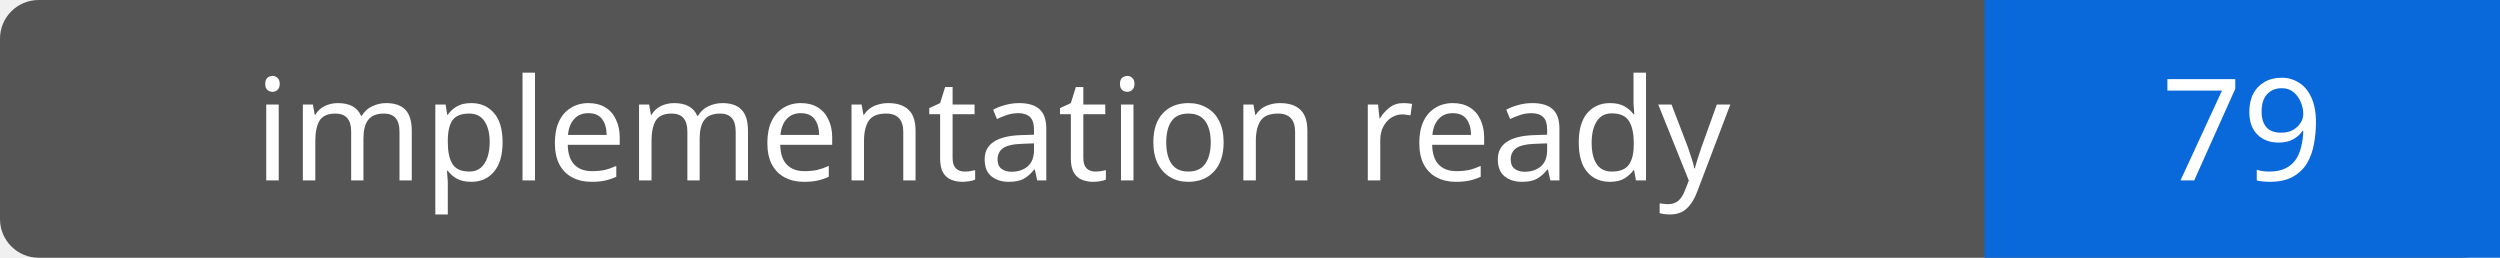
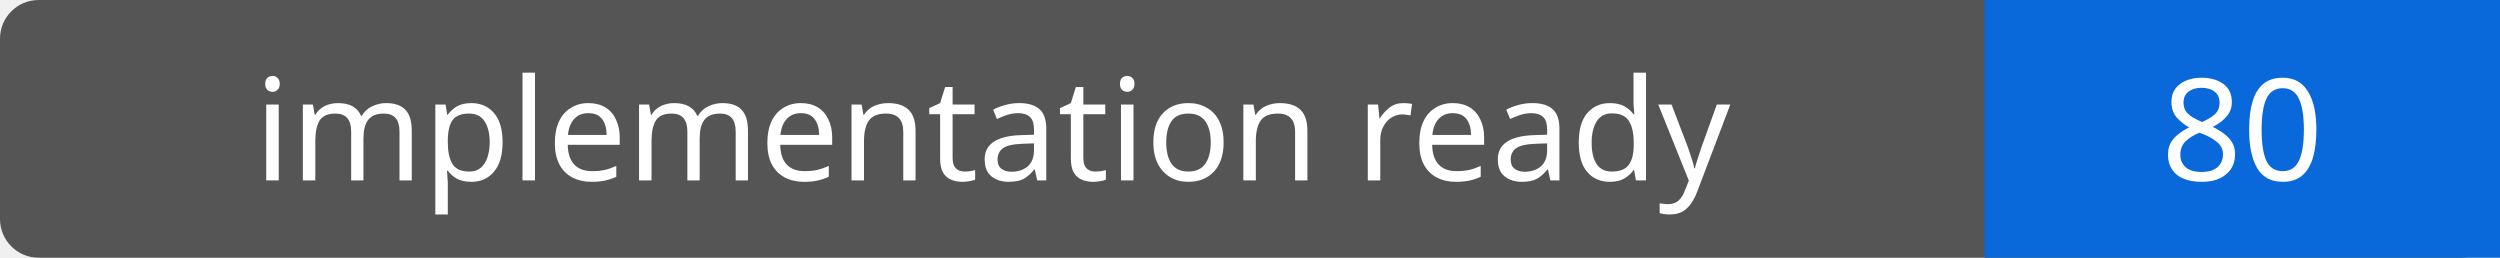
- <svg xmlns="http://www.w3.org/2000/svg" width="194" height="20" role="img" aria-label="implementation ready: 79">
+ <svg xmlns="http://www.w3.org/2000/svg" width="194" height="20" role="img" aria-label="implementation ready: 80">
  <rect width="194" height="20" rx="3" fill="#555" />
  <path fill="#0969da" d="M154 0h40v20H154z" />
  <g fill="#fff" text-anchor="middle" font-family="Verdana,sans-serif" font-size="11">
    <text x="77.0" y="14">implementation ready</text>
-     <text x="174.0" y="14">79</text>
+     <text x="174.0" y="14">80</text>
  </g>
</svg>
